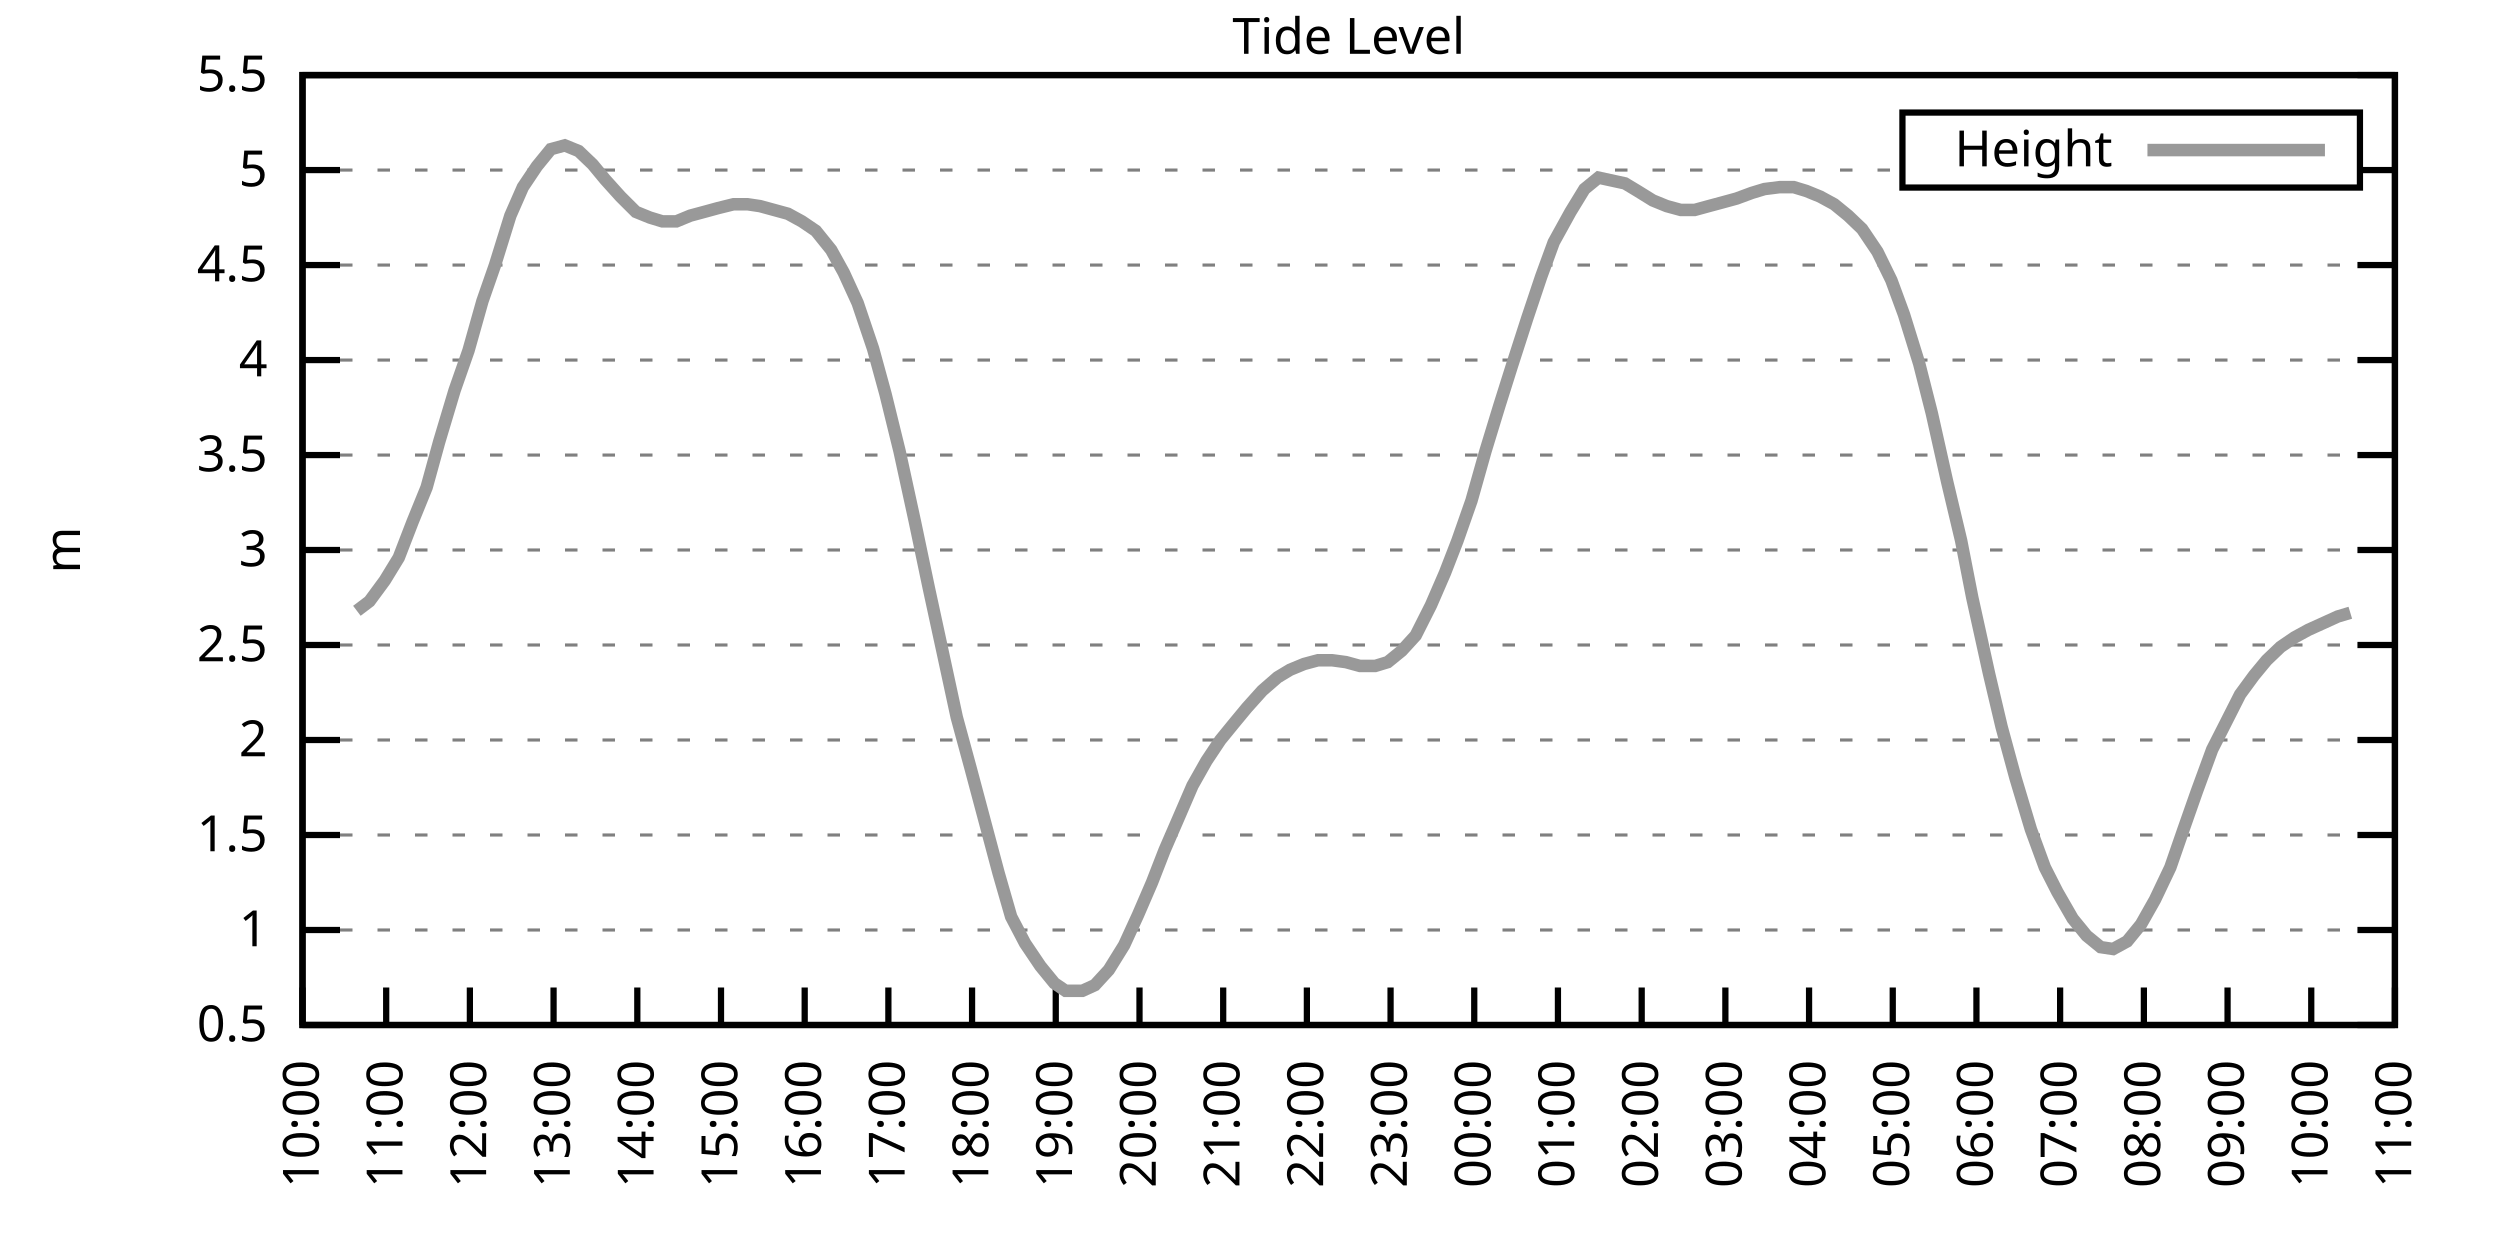
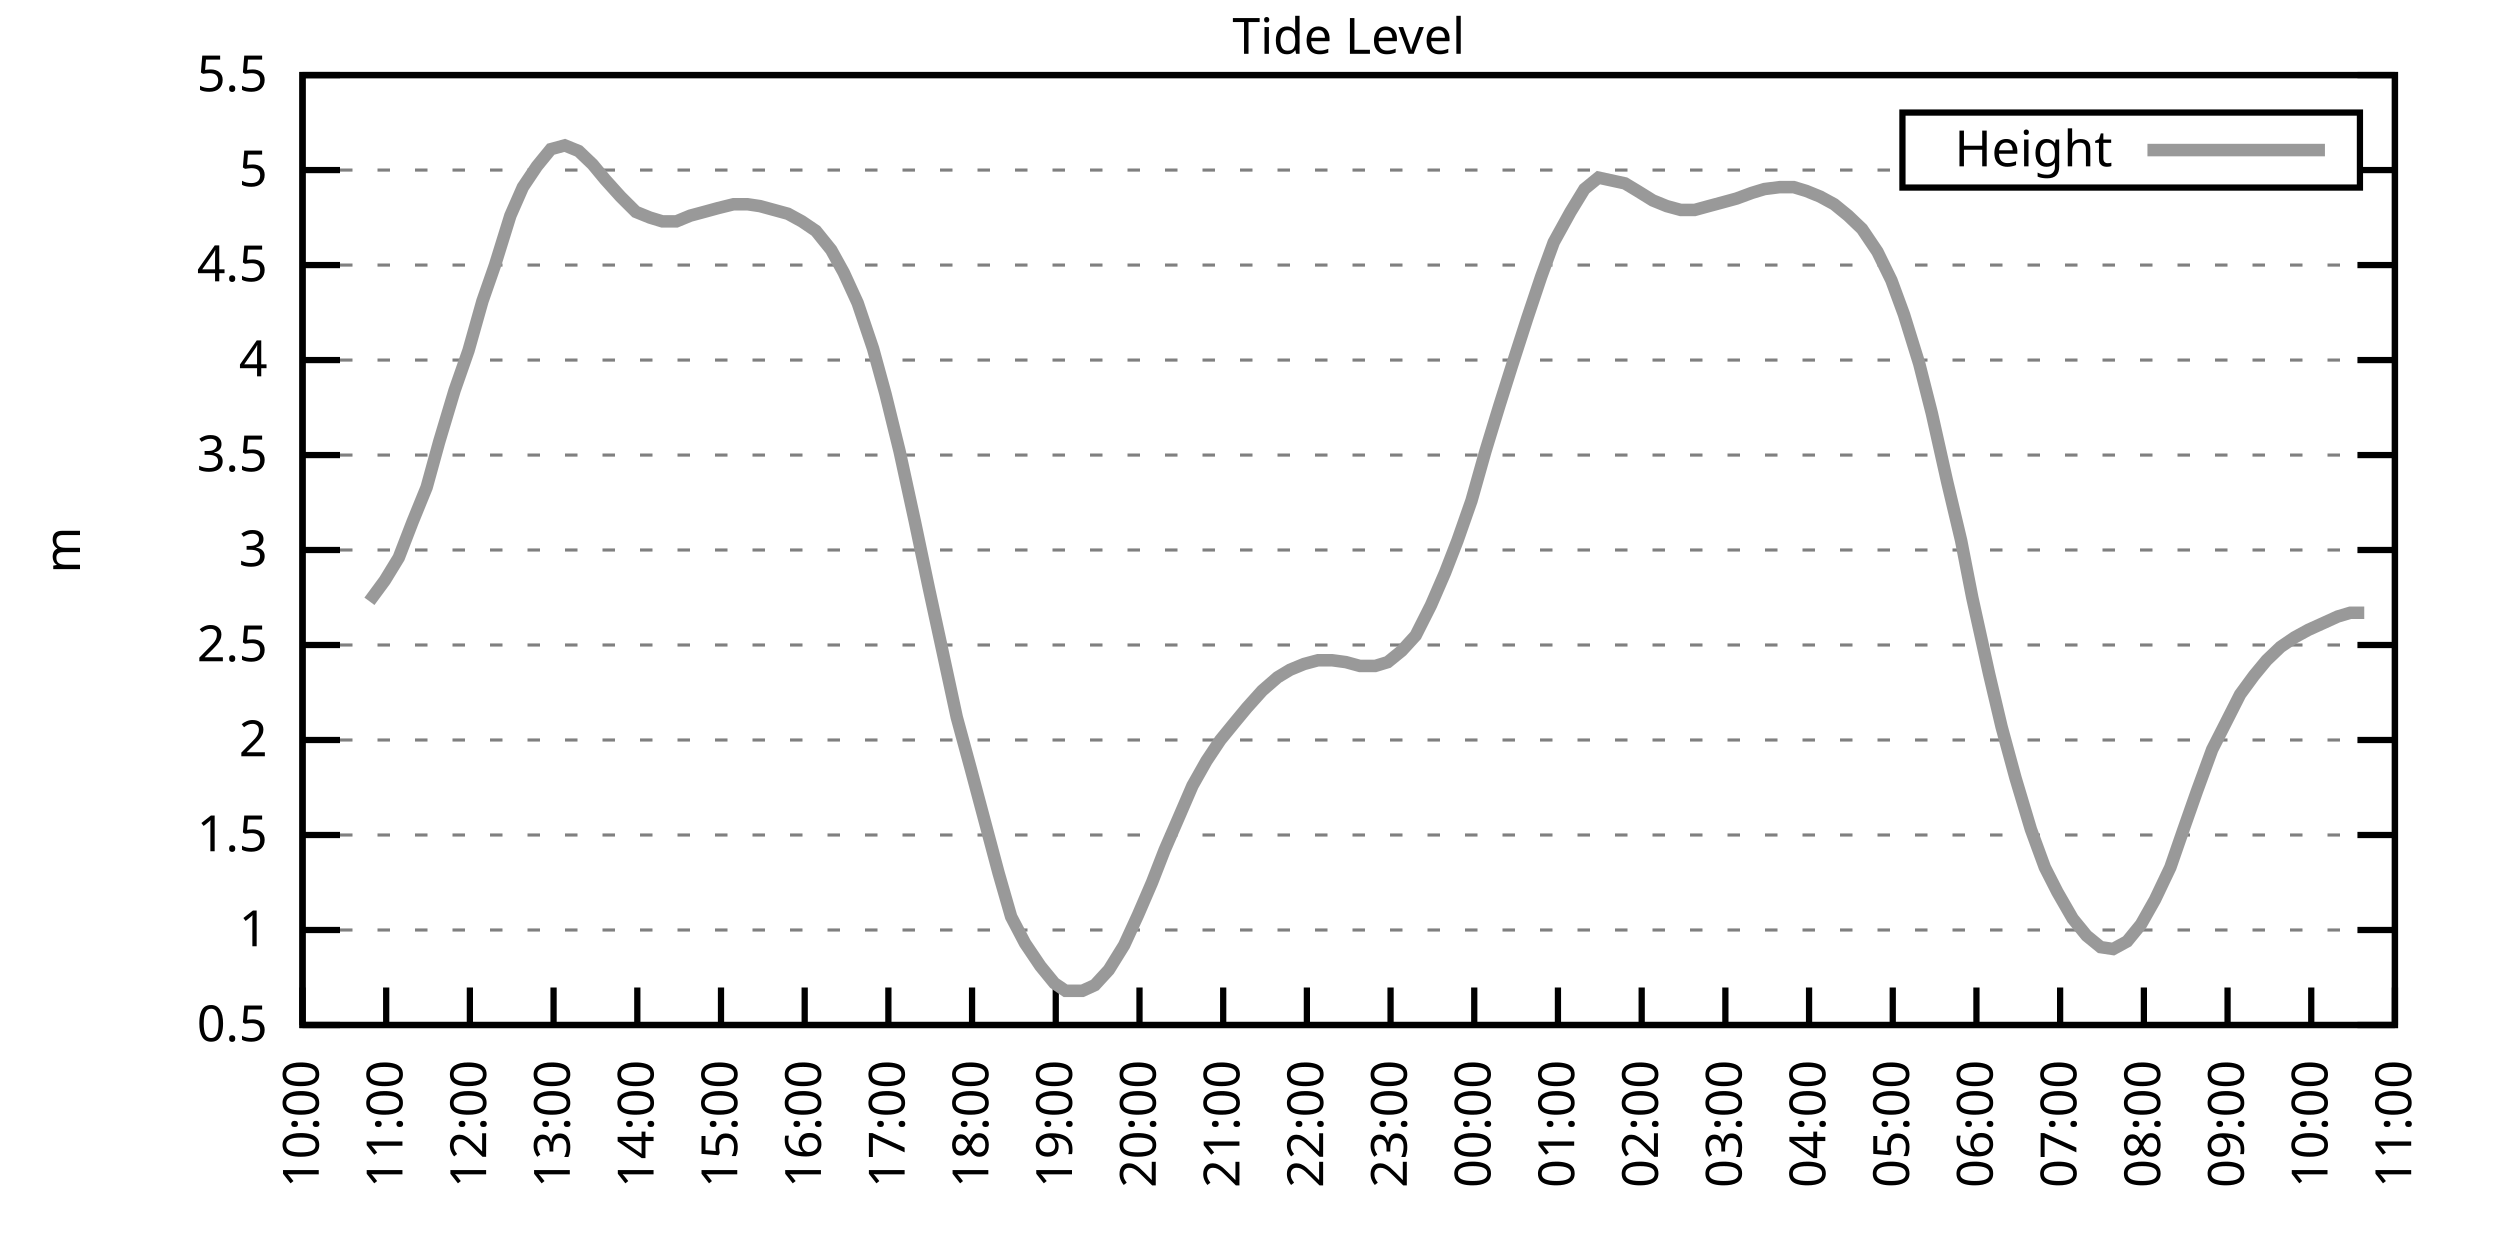
<svg xmlns="http://www.w3.org/2000/svg" xmlns:xlink="http://www.w3.org/1999/xlink" width="400" height="200" viewBox="0 0 400 200">
  <g id="gnuplot_canvas">
    <rect x="0" y="0" width="400" height="200" fill="none" />
    <defs>
      <circle id="gpDot" r="0.5" stroke-width="0.5" stroke="currentColor" />
      <path id="gpPt0" stroke-width="0.333" stroke="currentColor" d="M-1,0 h2 M0,-1 v2" />
      <path id="gpPt1" stroke-width="0.333" stroke="currentColor" d="M-1,-1 L1,1 M1,-1 L-1,1" />
      <path id="gpPt2" stroke-width="0.333" stroke="currentColor" d="M-1,0 L1,0 M0,-1 L0,1 M-1,-1 L1,1 M-1,1 L1,-1" />
      <rect id="gpPt3" stroke-width="0.333" stroke="currentColor" x="-1" y="-1" width="2" height="2" />
      <rect id="gpPt4" stroke-width="0.333" stroke="currentColor" fill="currentColor" x="-1" y="-1" width="2" height="2" />
      <circle id="gpPt5" stroke-width="0.333" stroke="currentColor" cx="0" cy="0" r="1" />
      <use xlink:href="#gpPt5" id="gpPt6" fill="currentColor" stroke="none" />
      <path id="gpPt7" stroke-width="0.333" stroke="currentColor" d="M0,-1.33 L-1.33,0.67 L1.33,0.67 z" />
      <use xlink:href="#gpPt7" id="gpPt8" fill="currentColor" stroke="none" />
      <use xlink:href="#gpPt7" id="gpPt9" stroke="currentColor" transform="rotate(180)" />
      <use xlink:href="#gpPt9" id="gpPt10" fill="currentColor" stroke="none" />
      <use xlink:href="#gpPt3" id="gpPt11" stroke="currentColor" transform="rotate(45)" />
      <use xlink:href="#gpPt11" id="gpPt12" fill="currentColor" stroke="none" />
      <path id="gpPt13" stroke-width="0.333" stroke="currentColor" d="M0,1.330 L1.265,0.411 L0.782,-1.067 L-0.782,-1.076 L-1.265,0.411 z" />
      <use xlink:href="#gpPt13" id="gpPt14" fill="currentColor" stroke="none" />
      <filter id="textbox" filterUnits="objectBoundingBox" x="0" y="0" height="1" width="1">
        <feFlood flood-color="white" flood-opacity="1" result="bgnd" />
        <feComposite in="SourceGraphic" in2="bgnd" operator="atop" />
      </filter>
      <filter id="greybox" filterUnits="objectBoundingBox" x="0" y="0" height="1" width="1">
        <feFlood flood-color="lightgrey" flood-opacity="1" result="grey" />
        <feComposite in="SourceGraphic" in2="grey" operator="atop" />
      </filter>
    </defs>
    <g fill="none" color="white" stroke="currentColor" stroke-width="1.00" stroke-linecap="butt" stroke-linejoin="miter">
</g>
    <g fill="none" color="black" stroke="currentColor" stroke-width="1.00" stroke-linecap="butt" stroke-linejoin="miter">
      <g stroke="none" shape-rendering="crispEdges">
        <polygon fill="rgb(255, 255, 255)" points="48.40,164.00 383.18,164.00 383.18,12.02 48.40,12.02 " />
      </g>
    </g>
    <g fill="none" color="black" stroke="currentColor" stroke-width="1.00" stroke-linecap="butt" stroke-linejoin="miter">
</g>
    <g fill="none" color="black" stroke="black" stroke-width="0.50" stroke-linecap="butt" stroke-linejoin="miter">
</g>
    <g fill="none" color="gray" stroke="currentColor" stroke-width="0.50" stroke-linecap="butt" stroke-linejoin="miter">
      <path stroke="gray" stroke-dasharray="2,4" class="gridline" d="M48.40,164.00 L383.19,164.00  " />
    </g>
    <g fill="none" color="gray" stroke="gray" stroke-width="1.00" stroke-linecap="butt" stroke-linejoin="miter">
</g>
    <g fill="none" color="black" stroke="currentColor" stroke-width="1.00" stroke-linecap="butt" stroke-linejoin="miter">
      <path stroke="black" d="M48.40,164.00 L54.40,164.00 M383.19,164.00 L377.19,164.00  " />
      <g transform="translate(42.80,166.60)" stroke="none" fill="black" font-family="Sans" font-size="8.00" text-anchor="end">
        <text>
          <tspan font-family="Sans"> 0.5</tspan>
        </text>
      </g>
    </g>
    <g fill="none" color="black" stroke="currentColor" stroke-width="1.00" stroke-linecap="butt" stroke-linejoin="miter">
</g>
    <g fill="none" color="black" stroke="black" stroke-width="0.50" stroke-linecap="butt" stroke-linejoin="miter">
</g>
    <g fill="none" color="gray" stroke="currentColor" stroke-width="0.50" stroke-linecap="butt" stroke-linejoin="miter">
      <path stroke="gray" stroke-dasharray="2,4" class="gridline" d="M48.40,148.80 L383.19,148.80  " />
    </g>
    <g fill="none" color="gray" stroke="gray" stroke-width="1.00" stroke-linecap="butt" stroke-linejoin="miter">
</g>
    <g fill="none" color="black" stroke="currentColor" stroke-width="1.00" stroke-linecap="butt" stroke-linejoin="miter">
      <path stroke="black" d="M48.40,148.80 L54.40,148.80 M383.19,148.80 L377.19,148.80  " />
      <g transform="translate(42.80,151.40)" stroke="none" fill="black" font-family="Sans" font-size="8.00" text-anchor="end">
        <text>
          <tspan font-family="Sans"> 1</tspan>
        </text>
      </g>
    </g>
    <g fill="none" color="black" stroke="currentColor" stroke-width="1.00" stroke-linecap="butt" stroke-linejoin="miter">
</g>
    <g fill="none" color="black" stroke="black" stroke-width="0.50" stroke-linecap="butt" stroke-linejoin="miter">
</g>
    <g fill="none" color="gray" stroke="currentColor" stroke-width="0.50" stroke-linecap="butt" stroke-linejoin="miter">
      <path stroke="gray" stroke-dasharray="2,4" class="gridline" d="M48.40,133.60 L383.19,133.60  " />
    </g>
    <g fill="none" color="gray" stroke="gray" stroke-width="1.00" stroke-linecap="butt" stroke-linejoin="miter">
</g>
    <g fill="none" color="black" stroke="currentColor" stroke-width="1.00" stroke-linecap="butt" stroke-linejoin="miter">
      <path stroke="black" d="M48.40,133.60 L54.40,133.60 M383.19,133.60 L377.19,133.60  " />
      <g transform="translate(42.80,136.20)" stroke="none" fill="black" font-family="Sans" font-size="8.00" text-anchor="end">
        <text>
          <tspan font-family="Sans"> 1.5</tspan>
        </text>
      </g>
    </g>
    <g fill="none" color="black" stroke="currentColor" stroke-width="1.00" stroke-linecap="butt" stroke-linejoin="miter">
</g>
    <g fill="none" color="black" stroke="black" stroke-width="0.50" stroke-linecap="butt" stroke-linejoin="miter">
</g>
    <g fill="none" color="gray" stroke="currentColor" stroke-width="0.50" stroke-linecap="butt" stroke-linejoin="miter">
      <path stroke="gray" stroke-dasharray="2,4" class="gridline" d="M48.40,118.40 L383.19,118.40  " />
    </g>
    <g fill="none" color="gray" stroke="gray" stroke-width="1.00" stroke-linecap="butt" stroke-linejoin="miter">
</g>
    <g fill="none" color="black" stroke="currentColor" stroke-width="1.00" stroke-linecap="butt" stroke-linejoin="miter">
      <path stroke="black" d="M48.40,118.40 L54.40,118.40 M383.19,118.40 L377.19,118.40  " />
      <g transform="translate(42.80,121.00)" stroke="none" fill="black" font-family="Sans" font-size="8.00" text-anchor="end">
        <text>
          <tspan font-family="Sans"> 2</tspan>
        </text>
      </g>
    </g>
    <g fill="none" color="black" stroke="currentColor" stroke-width="1.00" stroke-linecap="butt" stroke-linejoin="miter">
</g>
    <g fill="none" color="black" stroke="black" stroke-width="0.50" stroke-linecap="butt" stroke-linejoin="miter">
</g>
    <g fill="none" color="gray" stroke="currentColor" stroke-width="0.50" stroke-linecap="butt" stroke-linejoin="miter">
      <path stroke="gray" stroke-dasharray="2,4" class="gridline" d="M48.40,103.20 L383.19,103.20  " />
    </g>
    <g fill="none" color="gray" stroke="gray" stroke-width="1.00" stroke-linecap="butt" stroke-linejoin="miter">
</g>
    <g fill="none" color="black" stroke="currentColor" stroke-width="1.00" stroke-linecap="butt" stroke-linejoin="miter">
      <path stroke="black" d="M48.40,103.20 L54.40,103.20 M383.19,103.20 L377.19,103.20  " />
      <g transform="translate(42.80,105.80)" stroke="none" fill="black" font-family="Sans" font-size="8.00" text-anchor="end">
        <text>
          <tspan font-family="Sans"> 2.5</tspan>
        </text>
      </g>
    </g>
    <g fill="none" color="black" stroke="currentColor" stroke-width="1.00" stroke-linecap="butt" stroke-linejoin="miter">
</g>
    <g fill="none" color="black" stroke="black" stroke-width="0.50" stroke-linecap="butt" stroke-linejoin="miter">
</g>
    <g fill="none" color="gray" stroke="currentColor" stroke-width="0.50" stroke-linecap="butt" stroke-linejoin="miter">
      <path stroke="gray" stroke-dasharray="2,4" class="gridline" d="M48.40,88.00 L383.19,88.00  " />
    </g>
    <g fill="none" color="gray" stroke="gray" stroke-width="1.00" stroke-linecap="butt" stroke-linejoin="miter">
</g>
    <g fill="none" color="black" stroke="currentColor" stroke-width="1.00" stroke-linecap="butt" stroke-linejoin="miter">
      <path stroke="black" d="M48.40,88.00 L54.40,88.00 M383.19,88.00 L377.19,88.00  " />
      <g transform="translate(42.80,90.60)" stroke="none" fill="black" font-family="Sans" font-size="8.00" text-anchor="end">
        <text>
          <tspan font-family="Sans"> 3</tspan>
        </text>
      </g>
    </g>
    <g fill="none" color="black" stroke="currentColor" stroke-width="1.00" stroke-linecap="butt" stroke-linejoin="miter">
</g>
    <g fill="none" color="black" stroke="black" stroke-width="0.50" stroke-linecap="butt" stroke-linejoin="miter">
</g>
    <g fill="none" color="gray" stroke="currentColor" stroke-width="0.50" stroke-linecap="butt" stroke-linejoin="miter">
      <path stroke="gray" stroke-dasharray="2,4" class="gridline" d="M48.40,72.81 L383.19,72.81  " />
    </g>
    <g fill="none" color="gray" stroke="gray" stroke-width="1.00" stroke-linecap="butt" stroke-linejoin="miter">
</g>
    <g fill="none" color="black" stroke="currentColor" stroke-width="1.00" stroke-linecap="butt" stroke-linejoin="miter">
      <path stroke="black" d="M48.40,72.81 L54.40,72.81 M383.19,72.81 L377.19,72.81  " />
      <g transform="translate(42.80,75.41)" stroke="none" fill="black" font-family="Sans" font-size="8.00" text-anchor="end">
        <text>
          <tspan font-family="Sans"> 3.5</tspan>
        </text>
      </g>
    </g>
    <g fill="none" color="black" stroke="currentColor" stroke-width="1.00" stroke-linecap="butt" stroke-linejoin="miter">
</g>
    <g fill="none" color="black" stroke="black" stroke-width="0.50" stroke-linecap="butt" stroke-linejoin="miter">
</g>
    <g fill="none" color="gray" stroke="currentColor" stroke-width="0.50" stroke-linecap="butt" stroke-linejoin="miter">
      <path stroke="gray" stroke-dasharray="2,4" class="gridline" d="M48.40,57.61 L383.19,57.61  " />
    </g>
    <g fill="none" color="gray" stroke="gray" stroke-width="1.00" stroke-linecap="butt" stroke-linejoin="miter">
</g>
    <g fill="none" color="black" stroke="currentColor" stroke-width="1.00" stroke-linecap="butt" stroke-linejoin="miter">
      <path stroke="black" d="M48.40,57.61 L54.40,57.61 M383.19,57.61 L377.19,57.61  " />
      <g transform="translate(42.80,60.21)" stroke="none" fill="black" font-family="Sans" font-size="8.00" text-anchor="end">
        <text>
          <tspan font-family="Sans"> 4</tspan>
        </text>
      </g>
    </g>
    <g fill="none" color="black" stroke="currentColor" stroke-width="1.00" stroke-linecap="butt" stroke-linejoin="miter">
</g>
    <g fill="none" color="black" stroke="black" stroke-width="0.50" stroke-linecap="butt" stroke-linejoin="miter">
</g>
    <g fill="none" color="gray" stroke="currentColor" stroke-width="0.50" stroke-linecap="butt" stroke-linejoin="miter">
      <path stroke="gray" stroke-dasharray="2,4" class="gridline" d="M48.40,42.41 L383.19,42.41  " />
    </g>
    <g fill="none" color="gray" stroke="gray" stroke-width="1.00" stroke-linecap="butt" stroke-linejoin="miter">
</g>
    <g fill="none" color="black" stroke="currentColor" stroke-width="1.00" stroke-linecap="butt" stroke-linejoin="miter">
      <path stroke="black" d="M48.40,42.41 L54.40,42.41 M383.19,42.41 L377.19,42.41  " />
      <g transform="translate(42.80,45.01)" stroke="none" fill="black" font-family="Sans" font-size="8.00" text-anchor="end">
        <text>
          <tspan font-family="Sans"> 4.5</tspan>
        </text>
      </g>
    </g>
    <g fill="none" color="black" stroke="currentColor" stroke-width="1.00" stroke-linecap="butt" stroke-linejoin="miter">
</g>
    <g fill="none" color="black" stroke="black" stroke-width="0.50" stroke-linecap="butt" stroke-linejoin="miter">
</g>
    <g fill="none" color="gray" stroke="currentColor" stroke-width="0.50" stroke-linecap="butt" stroke-linejoin="miter">
      <path stroke="gray" stroke-dasharray="2,4" class="gridline" d="M48.40,27.21 L304.39,27.21 M377.59,27.21 L383.19,27.21  " />
    </g>
    <g fill="none" color="gray" stroke="gray" stroke-width="1.00" stroke-linecap="butt" stroke-linejoin="miter">
</g>
    <g fill="none" color="black" stroke="currentColor" stroke-width="1.00" stroke-linecap="butt" stroke-linejoin="miter">
      <path stroke="black" d="M48.40,27.21 L54.40,27.21 M383.19,27.21 L377.19,27.21  " />
      <g transform="translate(42.80,29.81)" stroke="none" fill="black" font-family="Sans" font-size="8.00" text-anchor="end">
        <text>
          <tspan font-family="Sans"> 5</tspan>
        </text>
      </g>
    </g>
    <g fill="none" color="black" stroke="currentColor" stroke-width="1.00" stroke-linecap="butt" stroke-linejoin="miter">
</g>
    <g fill="none" color="black" stroke="black" stroke-width="0.50" stroke-linecap="butt" stroke-linejoin="miter">
</g>
    <g fill="none" color="gray" stroke="currentColor" stroke-width="0.50" stroke-linecap="butt" stroke-linejoin="miter">
      <path stroke="gray" stroke-dasharray="2,4" class="gridline" d="M48.40,12.01 L383.19,12.01  " />
    </g>
    <g fill="none" color="gray" stroke="gray" stroke-width="1.00" stroke-linecap="butt" stroke-linejoin="miter">
</g>
    <g fill="none" color="black" stroke="currentColor" stroke-width="1.00" stroke-linecap="butt" stroke-linejoin="miter">
      <path stroke="black" d="M48.40,12.01 L54.40,12.01 M383.19,12.01 L377.19,12.01  " />
      <g transform="translate(42.80,14.61)" stroke="none" fill="black" font-family="Sans" font-size="8.00" text-anchor="end">
        <text>
          <tspan font-family="Sans"> 5.5</tspan>
        </text>
      </g>
    </g>
    <g fill="none" color="black" stroke="currentColor" stroke-width="1.00" stroke-linecap="butt" stroke-linejoin="miter">
      <path stroke="black" d="M48.40,164.00 L48.40,158.00  " />
      <g transform="translate(51.00,169.60) rotate(270.00)" stroke="none" fill="black" font-family="Sans" font-size="8.00" text-anchor="end">
        <text>
          <tspan font-family="Sans">10:00</tspan>
        </text>
      </g>
    </g>
    <g fill="none" color="black" stroke="currentColor" stroke-width="1.00" stroke-linecap="butt" stroke-linejoin="miter">
      <path stroke="black" d="M61.79,164.00 L61.79,158.00  " />
      <g transform="translate(64.39,169.60) rotate(270.00)" stroke="none" fill="black" font-family="Sans" font-size="8.00" text-anchor="end">
        <text>
          <tspan font-family="Sans">11:00</tspan>
        </text>
      </g>
    </g>
    <g fill="none" color="black" stroke="currentColor" stroke-width="1.00" stroke-linecap="butt" stroke-linejoin="miter">
      <path stroke="black" d="M75.18,164.00 L75.18,158.00  " />
      <g transform="translate(77.78,169.60) rotate(270.00)" stroke="none" fill="black" font-family="Sans" font-size="8.00" text-anchor="end">
        <text>
          <tspan font-family="Sans">12:00</tspan>
        </text>
      </g>
    </g>
    <g fill="none" color="black" stroke="currentColor" stroke-width="1.00" stroke-linecap="butt" stroke-linejoin="miter">
      <path stroke="black" d="M88.57,164.00 L88.57,158.00  " />
      <g transform="translate(91.17,169.60) rotate(270.00)" stroke="none" fill="black" font-family="Sans" font-size="8.00" text-anchor="end">
        <text>
          <tspan font-family="Sans">13:00</tspan>
        </text>
      </g>
    </g>
    <g fill="none" color="black" stroke="currentColor" stroke-width="1.00" stroke-linecap="butt" stroke-linejoin="miter">
      <path stroke="black" d="M101.97,164.00 L101.97,158.00  " />
      <g transform="translate(104.57,169.60) rotate(270.00)" stroke="none" fill="black" font-family="Sans" font-size="8.00" text-anchor="end">
        <text>
          <tspan font-family="Sans">14:00</tspan>
        </text>
      </g>
    </g>
    <g fill="none" color="black" stroke="currentColor" stroke-width="1.00" stroke-linecap="butt" stroke-linejoin="miter">
      <path stroke="black" d="M115.36,164.00 L115.36,158.00  " />
      <g transform="translate(117.96,169.60) rotate(270.00)" stroke="none" fill="black" font-family="Sans" font-size="8.00" text-anchor="end">
        <text>
          <tspan font-family="Sans">15:00</tspan>
        </text>
      </g>
    </g>
    <g fill="none" color="black" stroke="currentColor" stroke-width="1.00" stroke-linecap="butt" stroke-linejoin="miter">
      <path stroke="black" d="M128.75,164.00 L128.75,158.00  " />
      <g transform="translate(131.35,169.60) rotate(270.00)" stroke="none" fill="black" font-family="Sans" font-size="8.00" text-anchor="end">
        <text>
          <tspan font-family="Sans">16:00</tspan>
        </text>
      </g>
    </g>
    <g fill="none" color="black" stroke="currentColor" stroke-width="1.00" stroke-linecap="butt" stroke-linejoin="miter">
      <path stroke="black" d="M142.14,164.00 L142.14,158.00  " />
      <g transform="translate(144.74,169.60) rotate(270.00)" stroke="none" fill="black" font-family="Sans" font-size="8.00" text-anchor="end">
        <text>
          <tspan font-family="Sans">17:00</tspan>
        </text>
      </g>
    </g>
    <g fill="none" color="black" stroke="currentColor" stroke-width="1.00" stroke-linecap="butt" stroke-linejoin="miter">
      <path stroke="black" d="M155.53,164.00 L155.53,158.00  " />
      <g transform="translate(158.13,169.60) rotate(270.00)" stroke="none" fill="black" font-family="Sans" font-size="8.00" text-anchor="end">
        <text>
          <tspan font-family="Sans">18:00</tspan>
        </text>
      </g>
    </g>
    <g fill="none" color="black" stroke="currentColor" stroke-width="1.00" stroke-linecap="butt" stroke-linejoin="miter">
      <path stroke="black" d="M168.92,164.00 L168.92,158.00  " />
      <g transform="translate(171.52,169.60) rotate(270.00)" stroke="none" fill="black" font-family="Sans" font-size="8.00" text-anchor="end">
        <text>
          <tspan font-family="Sans">19:00</tspan>
        </text>
      </g>
    </g>
    <g fill="none" color="black" stroke="currentColor" stroke-width="1.00" stroke-linecap="butt" stroke-linejoin="miter">
      <path stroke="black" d="M182.32,164.00 L182.32,158.00  " />
      <g transform="translate(184.92,169.60) rotate(270.00)" stroke="none" fill="black" font-family="Sans" font-size="8.00" text-anchor="end">
        <text>
          <tspan font-family="Sans">20:00</tspan>
        </text>
      </g>
    </g>
    <g fill="none" color="black" stroke="currentColor" stroke-width="1.00" stroke-linecap="butt" stroke-linejoin="miter">
      <path stroke="black" d="M195.71,164.00 L195.71,158.00  " />
      <g transform="translate(198.31,169.60) rotate(270.00)" stroke="none" fill="black" font-family="Sans" font-size="8.00" text-anchor="end">
        <text>
          <tspan font-family="Sans">21:00</tspan>
        </text>
      </g>
    </g>
    <g fill="none" color="black" stroke="currentColor" stroke-width="1.00" stroke-linecap="butt" stroke-linejoin="miter">
      <path stroke="black" d="M209.10,164.00 L209.10,158.00  " />
      <g transform="translate(211.70,169.60) rotate(270.00)" stroke="none" fill="black" font-family="Sans" font-size="8.00" text-anchor="end">
        <text>
          <tspan font-family="Sans">22:00</tspan>
        </text>
      </g>
    </g>
    <g fill="none" color="black" stroke="currentColor" stroke-width="1.00" stroke-linecap="butt" stroke-linejoin="miter">
      <path stroke="black" d="M222.49,164.00 L222.49,158.00  " />
      <g transform="translate(225.09,169.60) rotate(270.00)" stroke="none" fill="black" font-family="Sans" font-size="8.00" text-anchor="end">
        <text>
          <tspan font-family="Sans">23:00</tspan>
        </text>
      </g>
    </g>
    <g fill="none" color="black" stroke="currentColor" stroke-width="1.00" stroke-linecap="butt" stroke-linejoin="miter">
      <path stroke="black" d="M235.88,164.00 L235.88,158.00  " />
      <g transform="translate(238.48,169.60) rotate(270.00)" stroke="none" fill="black" font-family="Sans" font-size="8.00" text-anchor="end">
        <text>
          <tspan font-family="Sans">00:00</tspan>
        </text>
      </g>
    </g>
    <g fill="none" color="black" stroke="currentColor" stroke-width="1.00" stroke-linecap="butt" stroke-linejoin="miter">
      <path stroke="black" d="M249.27,164.00 L249.27,158.00  " />
      <g transform="translate(251.87,169.60) rotate(270.00)" stroke="none" fill="black" font-family="Sans" font-size="8.00" text-anchor="end">
        <text>
          <tspan font-family="Sans">01:00</tspan>
        </text>
      </g>
    </g>
    <g fill="none" color="black" stroke="currentColor" stroke-width="1.00" stroke-linecap="butt" stroke-linejoin="miter">
      <path stroke="black" d="M262.67,164.00 L262.67,158.00  " />
      <g transform="translate(265.27,169.60) rotate(270.00)" stroke="none" fill="black" font-family="Sans" font-size="8.00" text-anchor="end">
        <text>
          <tspan font-family="Sans">02:00</tspan>
        </text>
      </g>
    </g>
    <g fill="none" color="black" stroke="currentColor" stroke-width="1.00" stroke-linecap="butt" stroke-linejoin="miter">
      <path stroke="black" d="M276.06,164.00 L276.06,158.00  " />
      <g transform="translate(278.66,169.60) rotate(270.00)" stroke="none" fill="black" font-family="Sans" font-size="8.00" text-anchor="end">
        <text>
          <tspan font-family="Sans">03:00</tspan>
        </text>
      </g>
    </g>
    <g fill="none" color="black" stroke="currentColor" stroke-width="1.00" stroke-linecap="butt" stroke-linejoin="miter">
      <path stroke="black" d="M289.45,164.00 L289.45,158.00  " />
      <g transform="translate(292.05,169.60) rotate(270.00)" stroke="none" fill="black" font-family="Sans" font-size="8.00" text-anchor="end">
        <text>
          <tspan font-family="Sans">04:00</tspan>
        </text>
      </g>
    </g>
    <g fill="none" color="black" stroke="currentColor" stroke-width="1.00" stroke-linecap="butt" stroke-linejoin="miter">
      <path stroke="black" d="M302.84,164.00 L302.84,158.00  " />
      <g transform="translate(305.44,169.60) rotate(270.00)" stroke="none" fill="black" font-family="Sans" font-size="8.00" text-anchor="end">
        <text>
          <tspan font-family="Sans">05:00</tspan>
        </text>
      </g>
    </g>
    <g fill="none" color="black" stroke="currentColor" stroke-width="1.00" stroke-linecap="butt" stroke-linejoin="miter">
      <path stroke="black" d="M316.23,164.00 L316.23,158.00  " />
      <g transform="translate(318.83,169.60) rotate(270.00)" stroke="none" fill="black" font-family="Sans" font-size="8.00" text-anchor="end">
        <text>
          <tspan font-family="Sans">06:00</tspan>
        </text>
      </g>
    </g>
    <g fill="none" color="black" stroke="currentColor" stroke-width="1.00" stroke-linecap="butt" stroke-linejoin="miter">
      <path stroke="black" d="M329.62,164.00 L329.62,158.00  " />
      <g transform="translate(332.22,169.60) rotate(270.00)" stroke="none" fill="black" font-family="Sans" font-size="8.00" text-anchor="end">
        <text>
          <tspan font-family="Sans">07:00</tspan>
        </text>
      </g>
    </g>
    <g fill="none" color="black" stroke="currentColor" stroke-width="1.00" stroke-linecap="butt" stroke-linejoin="miter">
      <path stroke="black" d="M343.02,164.00 L343.02,158.00  " />
      <g transform="translate(345.62,169.60) rotate(270.00)" stroke="none" fill="black" font-family="Sans" font-size="8.00" text-anchor="end">
        <text>
          <tspan font-family="Sans">08:00</tspan>
        </text>
      </g>
    </g>
    <g fill="none" color="black" stroke="currentColor" stroke-width="1.00" stroke-linecap="butt" stroke-linejoin="miter">
      <path stroke="black" d="M356.41,164.00 L356.41,158.00  " />
      <g transform="translate(359.01,169.60) rotate(270.00)" stroke="none" fill="black" font-family="Sans" font-size="8.00" text-anchor="end">
        <text>
          <tspan font-family="Sans">09:00</tspan>
        </text>
      </g>
    </g>
    <g fill="none" color="black" stroke="currentColor" stroke-width="1.00" stroke-linecap="butt" stroke-linejoin="miter">
      <path stroke="black" d="M369.80,164.00 L369.80,158.00  " />
      <g transform="translate(372.40,169.60) rotate(270.00)" stroke="none" fill="black" font-family="Sans" font-size="8.00" text-anchor="end">
        <text>
          <tspan font-family="Sans">10:00</tspan>
        </text>
      </g>
    </g>
    <g fill="none" color="black" stroke="currentColor" stroke-width="1.00" stroke-linecap="butt" stroke-linejoin="miter">
      <path stroke="black" d="M383.19,164.00 L383.19,158.00  " />
      <g transform="translate(385.79,169.60) rotate(270.00)" stroke="none" fill="black" font-family="Sans" font-size="8.00" text-anchor="end">
        <text>
          <tspan font-family="Sans">11:00</tspan>
        </text>
      </g>
    </g>
    <g fill="none" color="black" stroke="currentColor" stroke-width="1.00" stroke-linecap="butt" stroke-linejoin="miter">
</g>
    <g fill="none" color="black" stroke="currentColor" stroke-width="1.00" stroke-linecap="butt" stroke-linejoin="miter">
      <path stroke="black" d="M48.40,12.01 L48.40,164.00 L383.19,164.00 L383.19,12.01 L48.40,12.01 Z  " />
    </g>
    <g fill="none" color="black" stroke="currentColor" stroke-width="1.00" stroke-linecap="butt" stroke-linejoin="miter">
</g>
    <g fill="none" color="black" stroke="currentColor" stroke-width="1.00" stroke-linecap="butt" stroke-linejoin="miter">
      <path stroke="black" d="M304.39,30.01 L304.39,18.01 L377.59,18.01 L377.59,30.01 L304.39,30.01 Z  " />
    </g>
    <g id="Tide_level_plot_1">
      <g fill="none" color="white" stroke="black" stroke-width="2.00" stroke-linecap="butt" stroke-linejoin="miter">
</g>
      <g fill="none" color="black" stroke="currentColor" stroke-width="2.00" stroke-linecap="butt" stroke-linejoin="miter">
        <g transform="translate(337.99,26.61)" stroke="none" fill="black" font-family="Sans" font-size="8.00" text-anchor="end">
          <text>
            <tspan font-family="Sans">Height</tspan>
          </text>
        </g>
      </g>
      <g fill="none" color="black" stroke="currentColor" stroke-width="2.00" stroke-linecap="butt" stroke-linejoin="miter">
-         <path stroke="rgb(153, 153, 153)" d="M343.59,24.01 L371.99,24.01 M57.10,97.73 L59.11,96.21 L61.57,92.87 L63.80,89.22 L66.03,83.45 L68.26,77.97   L70.27,70.68 L72.73,62.47 L74.96,56.09 L77.19,48.18 L79.20,42.41 L81.66,34.50 L83.66,29.94 L85.90,26.60   L88.13,23.87 L90.36,23.26 L92.59,24.17 L94.82,26.30 L96.83,28.73 L99.29,31.46 L101.74,33.90 L103.98,34.81   L105.98,35.42 L108.22,35.42 L110.45,34.50 L112.68,33.90 L114.91,33.29 L117.37,32.68 L119.60,32.68 L121.61,32.98   L123.84,33.59 L126.07,34.20 L128.30,35.42 L130.54,36.94 L132.99,39.98 L135.00,43.62 L137.23,48.49 L139.69,55.78   L141.69,63.08 L143.93,72.20 L146.38,83.45 L148.61,94.08 L150.85,104.42 L153.08,114.76 L155.31,122.96 L159.77,139.68   L161.78,146.67 L164.01,150.93 L166.47,154.58 L168.70,157.31 L170.49,158.53 L173.17,158.53 L175.17,157.62 L177.41,155.18   L179.86,151.23 L182.09,146.37 L184.32,141.20 L186.33,136.03 L188.57,130.87 L190.80,125.70 L193.03,121.75 L195.26,118.40   L197.49,115.67 L199.50,113.24 L201.96,110.50 L204.41,108.37 L206.42,107.16 L208.65,106.24 L210.88,105.64 L213.12,105.64   L215.35,105.94 L217.58,106.55 L220.04,106.55 L222.04,105.94 L224.28,104.12 L226.51,101.68 L228.96,96.82 L231.20,91.65   L233.20,86.49 L235.44,80.10 L237.67,72.20 L239.90,64.90 L241.91,58.52 L244.36,50.92 L246.60,44.23 L248.60,38.76   L251.28,33.90 L253.51,30.25 L255.75,28.42 L259.99,29.34 L262.00,30.55 L264.45,32.07 L266.68,32.98 L268.92,33.59   L271.15,33.59 L273.38,32.98 L275.61,32.38 L277.84,31.77 L280.30,30.86 L282.31,30.25 L284.76,29.94 L286.99,29.94   L289.00,30.55 L291.23,31.46 L293.47,32.68 L295.70,34.50 L297.93,36.63 L300.39,40.28 L302.62,44.84 L304.63,50.31   L307.08,58.21 L309.09,66.12 L311.54,77.06 L313.78,86.49 L315.56,95.60 L318.24,107.76 L320.25,116.28 L322.48,124.48   L324.94,132.69 L327.17,138.77 L329.18,142.72 L331.63,146.98 L333.86,149.71 L336.10,151.54 L338.10,151.84 L340.34,150.62   L342.57,147.89 L344.80,143.94 L347.26,138.77 L349.26,132.99 L351.50,126.61 L353.95,119.92 L355.96,115.97 L358.42,111.11   L360.65,108.07 L362.66,105.64 L364.89,103.51 L367.12,101.99 L369.35,100.77 L371.36,99.86 L374.04,98.64 L376.05,98.04    " />
+         <path stroke="rgb(153, 153, 153)" d="M343.59,24.01 L371.99,24.01 M59.11,96.21 L61.57,92.87 L63.80,89.22 L66.03,83.45 L68.26,77.97 L70.27,70.68   L72.73,62.47 L74.96,56.09 L77.19,48.18 L79.20,42.41 L81.66,34.50 L83.66,29.94 L85.90,26.60 L88.13,23.87   L90.36,23.26 L92.59,24.17 L94.82,26.30 L96.83,28.73 L99.29,31.46 L101.74,33.90 L103.98,34.81 L105.98,35.42   L108.22,35.42 L110.45,34.50 L112.68,33.90 L114.91,33.29 L117.37,32.68 L119.60,32.68 L121.61,32.98 L123.84,33.59   L126.07,34.20 L128.30,35.42 L130.54,36.94 L132.99,39.98 L135.00,43.62 L137.23,48.49 L139.69,55.78 L141.69,63.08   L143.93,72.20 L146.38,83.45 L148.61,94.08 L150.85,104.42 L153.08,114.76 L155.31,122.96 L159.77,139.68 L161.78,146.67   L164.01,150.93 L166.47,154.58 L168.70,157.31 L170.49,158.53 L173.17,158.53 L175.17,157.62 L177.41,155.18 L179.86,151.23   L182.09,146.37 L184.32,141.20 L186.33,136.03 L188.57,130.87 L190.80,125.70 L193.03,121.75 L195.26,118.40 L197.49,115.67   L199.50,113.24 L201.96,110.50 L204.41,108.37 L206.42,107.16 L208.65,106.24 L210.88,105.64 L213.12,105.64 L215.35,105.94   L217.58,106.55 L220.04,106.55 L222.04,105.94 L224.28,104.12 L226.51,101.68 L228.96,96.82 L231.20,91.65 L233.20,86.49   L235.44,80.10 L237.67,72.20 L239.90,64.90 L241.91,58.52 L244.36,50.92 L246.60,44.23 L248.60,38.76 L251.28,33.90   L253.51,30.25 L255.75,28.42 L259.99,29.34 L262.00,30.55 L264.45,32.07 L266.68,32.98 L268.92,33.59 L271.15,33.59   L273.38,32.98 L275.61,32.38 L277.84,31.77 L280.30,30.86 L282.31,30.25 L284.76,29.94 L286.99,29.94 L289.00,30.55   L291.23,31.46 L293.47,32.68 L295.70,34.50 L297.93,36.63 L300.39,40.28 L302.62,44.84 L304.63,50.31 L307.08,58.21   L309.09,66.12 L311.54,77.06 L313.78,86.49 L315.56,95.60 L318.24,107.76 L320.25,116.28 L322.48,124.48 L324.94,132.69   L327.17,138.77 L329.18,142.72 L331.63,146.98 L333.86,149.71 L336.10,151.54 L338.10,151.84 L340.34,150.62 L342.57,147.89   L344.80,143.94 L347.26,138.77 L349.26,132.99 L351.50,126.61 L353.95,119.92 L355.96,115.97 L358.42,111.11 L360.65,108.07   L362.66,105.64 L364.89,103.51 L367.12,101.99 L369.35,100.77 L371.36,99.86 L374.04,98.64 L376.05,98.04 L378.28,98.04    " />
      </g>
    </g>
    <g fill="none" color="black" stroke="currentColor" stroke-width="2.00" stroke-linecap="butt" stroke-linejoin="miter">
</g>
    <g fill="none" color="black" stroke="black" stroke-width="1.00" stroke-linecap="butt" stroke-linejoin="miter">
</g>
    <g fill="none" color="black" stroke="currentColor" stroke-width="1.00" stroke-linecap="butt" stroke-linejoin="miter">
      <path stroke="black" d="M48.40,12.01 L48.40,164.00 L383.19,164.00 L383.19,12.01 L48.40,12.01 Z  " />
      <g transform="translate(12.80,88.01) rotate(270.00)" stroke="none" fill="black" font-family="Sans" font-size="8.00" text-anchor="middle">
        <text>
          <tspan font-family="Sans">m</tspan>
        </text>
      </g>
    </g>
    <g fill="none" color="black" stroke="currentColor" stroke-width="1.00" stroke-linecap="butt" stroke-linejoin="miter">
</g>
    <g fill="none" color="black" stroke="currentColor" stroke-width="1.00" stroke-linecap="butt" stroke-linejoin="miter">
      <g transform="translate(215.79,8.61)" stroke="none" fill="black" font-family="Sans" font-size="8.00" text-anchor="middle">
        <text>
          <tspan font-family="Sans">Tide Level</tspan>
        </text>
      </g>
    </g>
    <g fill="none" color="black" stroke="currentColor" stroke-width="1.00" stroke-linecap="butt" stroke-linejoin="miter">
</g>
  </g>
</svg>
